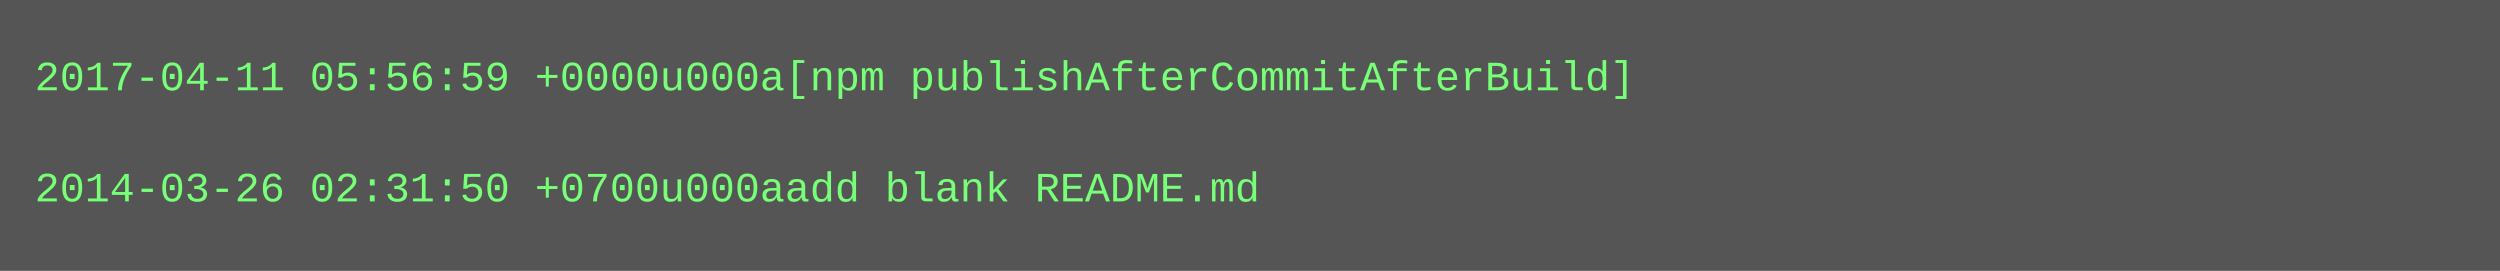
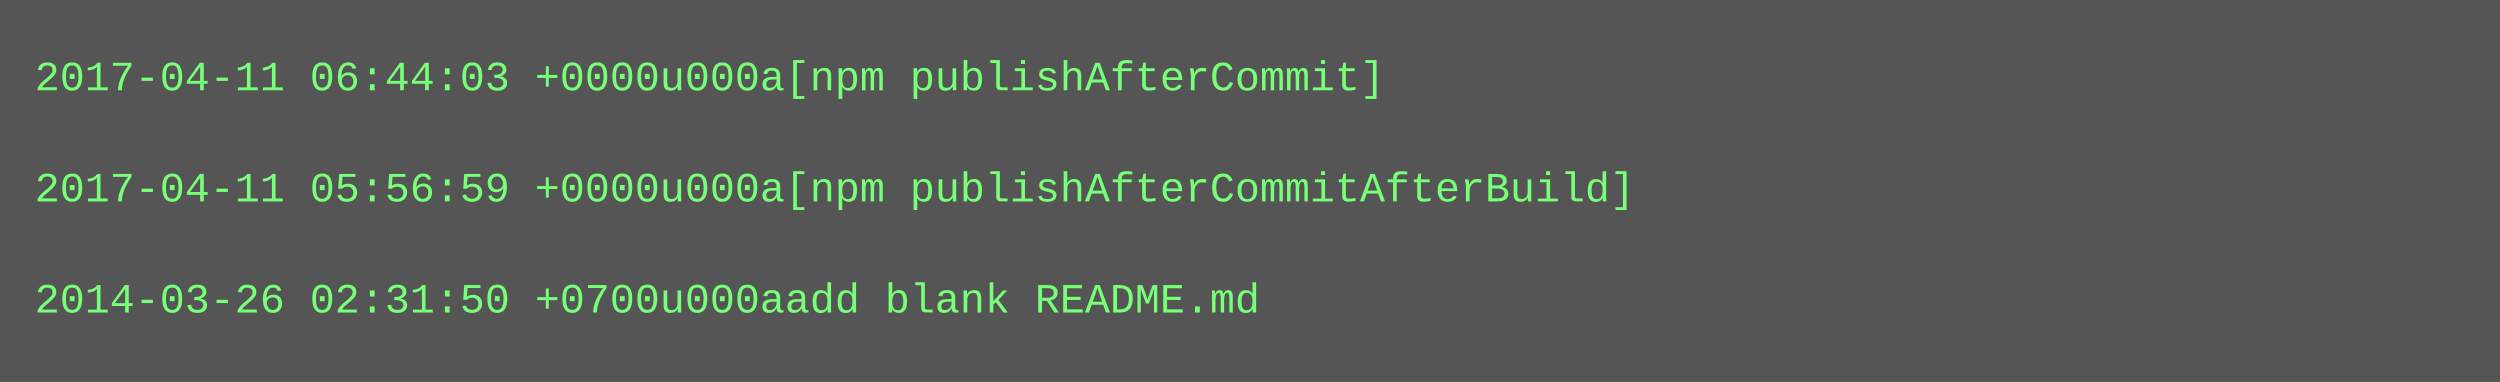
- <svg xmlns="http://www.w3.org/2000/svg" height="78" width="720">
-   <rect height="78" fill="#555" width="720" />
+ <svg xmlns="http://www.w3.org/2000/svg" height="110" width="720">
+   <rect height="110" fill="#555" width="720" />
  <text fill="#7f7" font-family="Courier New" font-size="12" xml:space="preserve">
-     <tspan x="10" y="26">2017-04-11 05:56:59 +0000u000a[npm publishAfterCommitAfterBuild]</tspan>
+     <tspan x="10" y="26">2017-04-11 06:44:03 +0000u000a[npm publishAfterCommit]</tspan>
    <tspan x="10" y="42" />
-     <tspan x="10" y="58">2014-03-26 02:31:50 +0700u000aadd blank README.md</tspan>
+     <tspan x="10" y="58">2017-04-11 05:56:59 +0000u000a[npm publishAfterCommitAfterBuild]</tspan>
+     <tspan x="10" y="74" />
+     <tspan x="10" y="90">2014-03-26 02:31:50 +0700u000aadd blank README.md</tspan>
  </text>
</svg>
